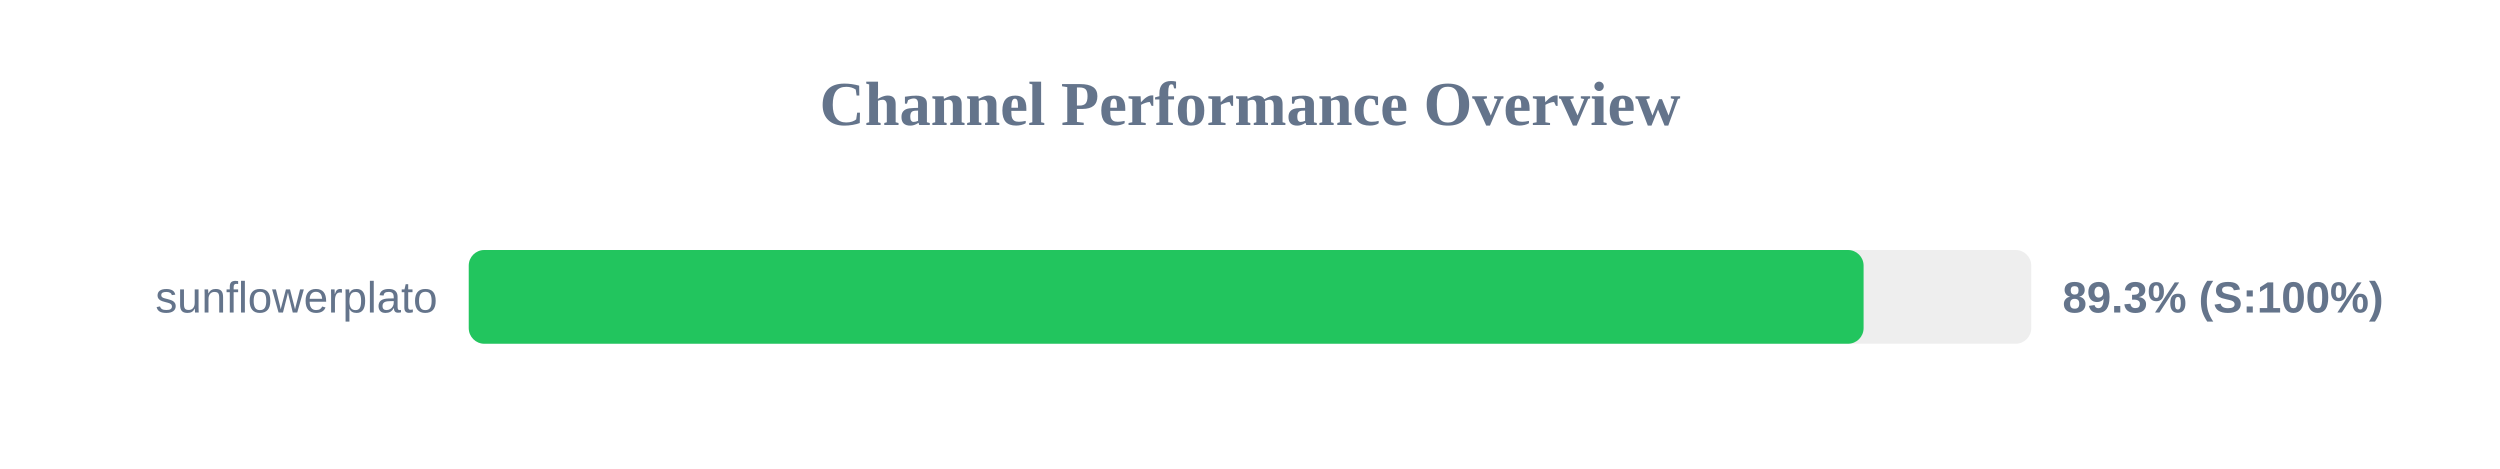
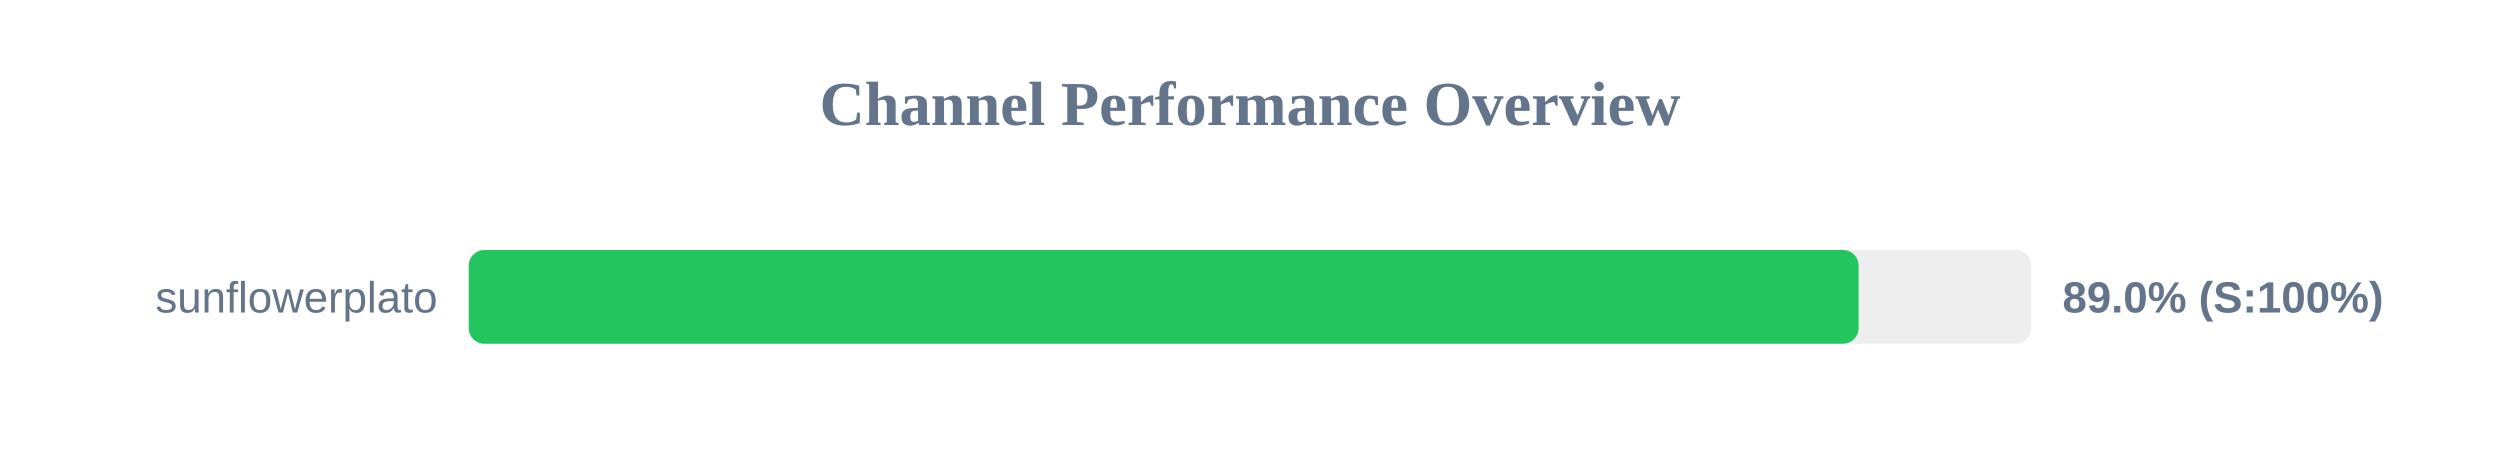
<svg xmlns="http://www.w3.org/2000/svg" width="800" height="150" version="1.1">
  <style>
        .row { font: 14px Arial; fill: #64748b; }
        .score { font: bold 14px Arial; fill: #64748b; }
    </style>
  <text x="400" y="40" text-anchor="middle" font-size="20px" font-weight="bold" fill="#64748b">Channel Performance Overview</text>
  <rect x="150" y="80" width="500" height="30" fill="#eee" rx="5" />
-   <rect x="150" y="80" width="446.35" height="30" fill="#22c55e" rx="5" />
+   <rect x="150" y="80" width="444.75" height="30" fill="#22c55e" rx="5" />
  <text x="140" y="100" text-anchor="end" class="row">sunflowerplato</text>
-   <text x="660" y="100" text-anchor="start" class="score">89.3% (S:100%)</text>
+   <text x="660" y="100" text-anchor="start" class="score">89.0% (S:100%)</text>
</svg>
